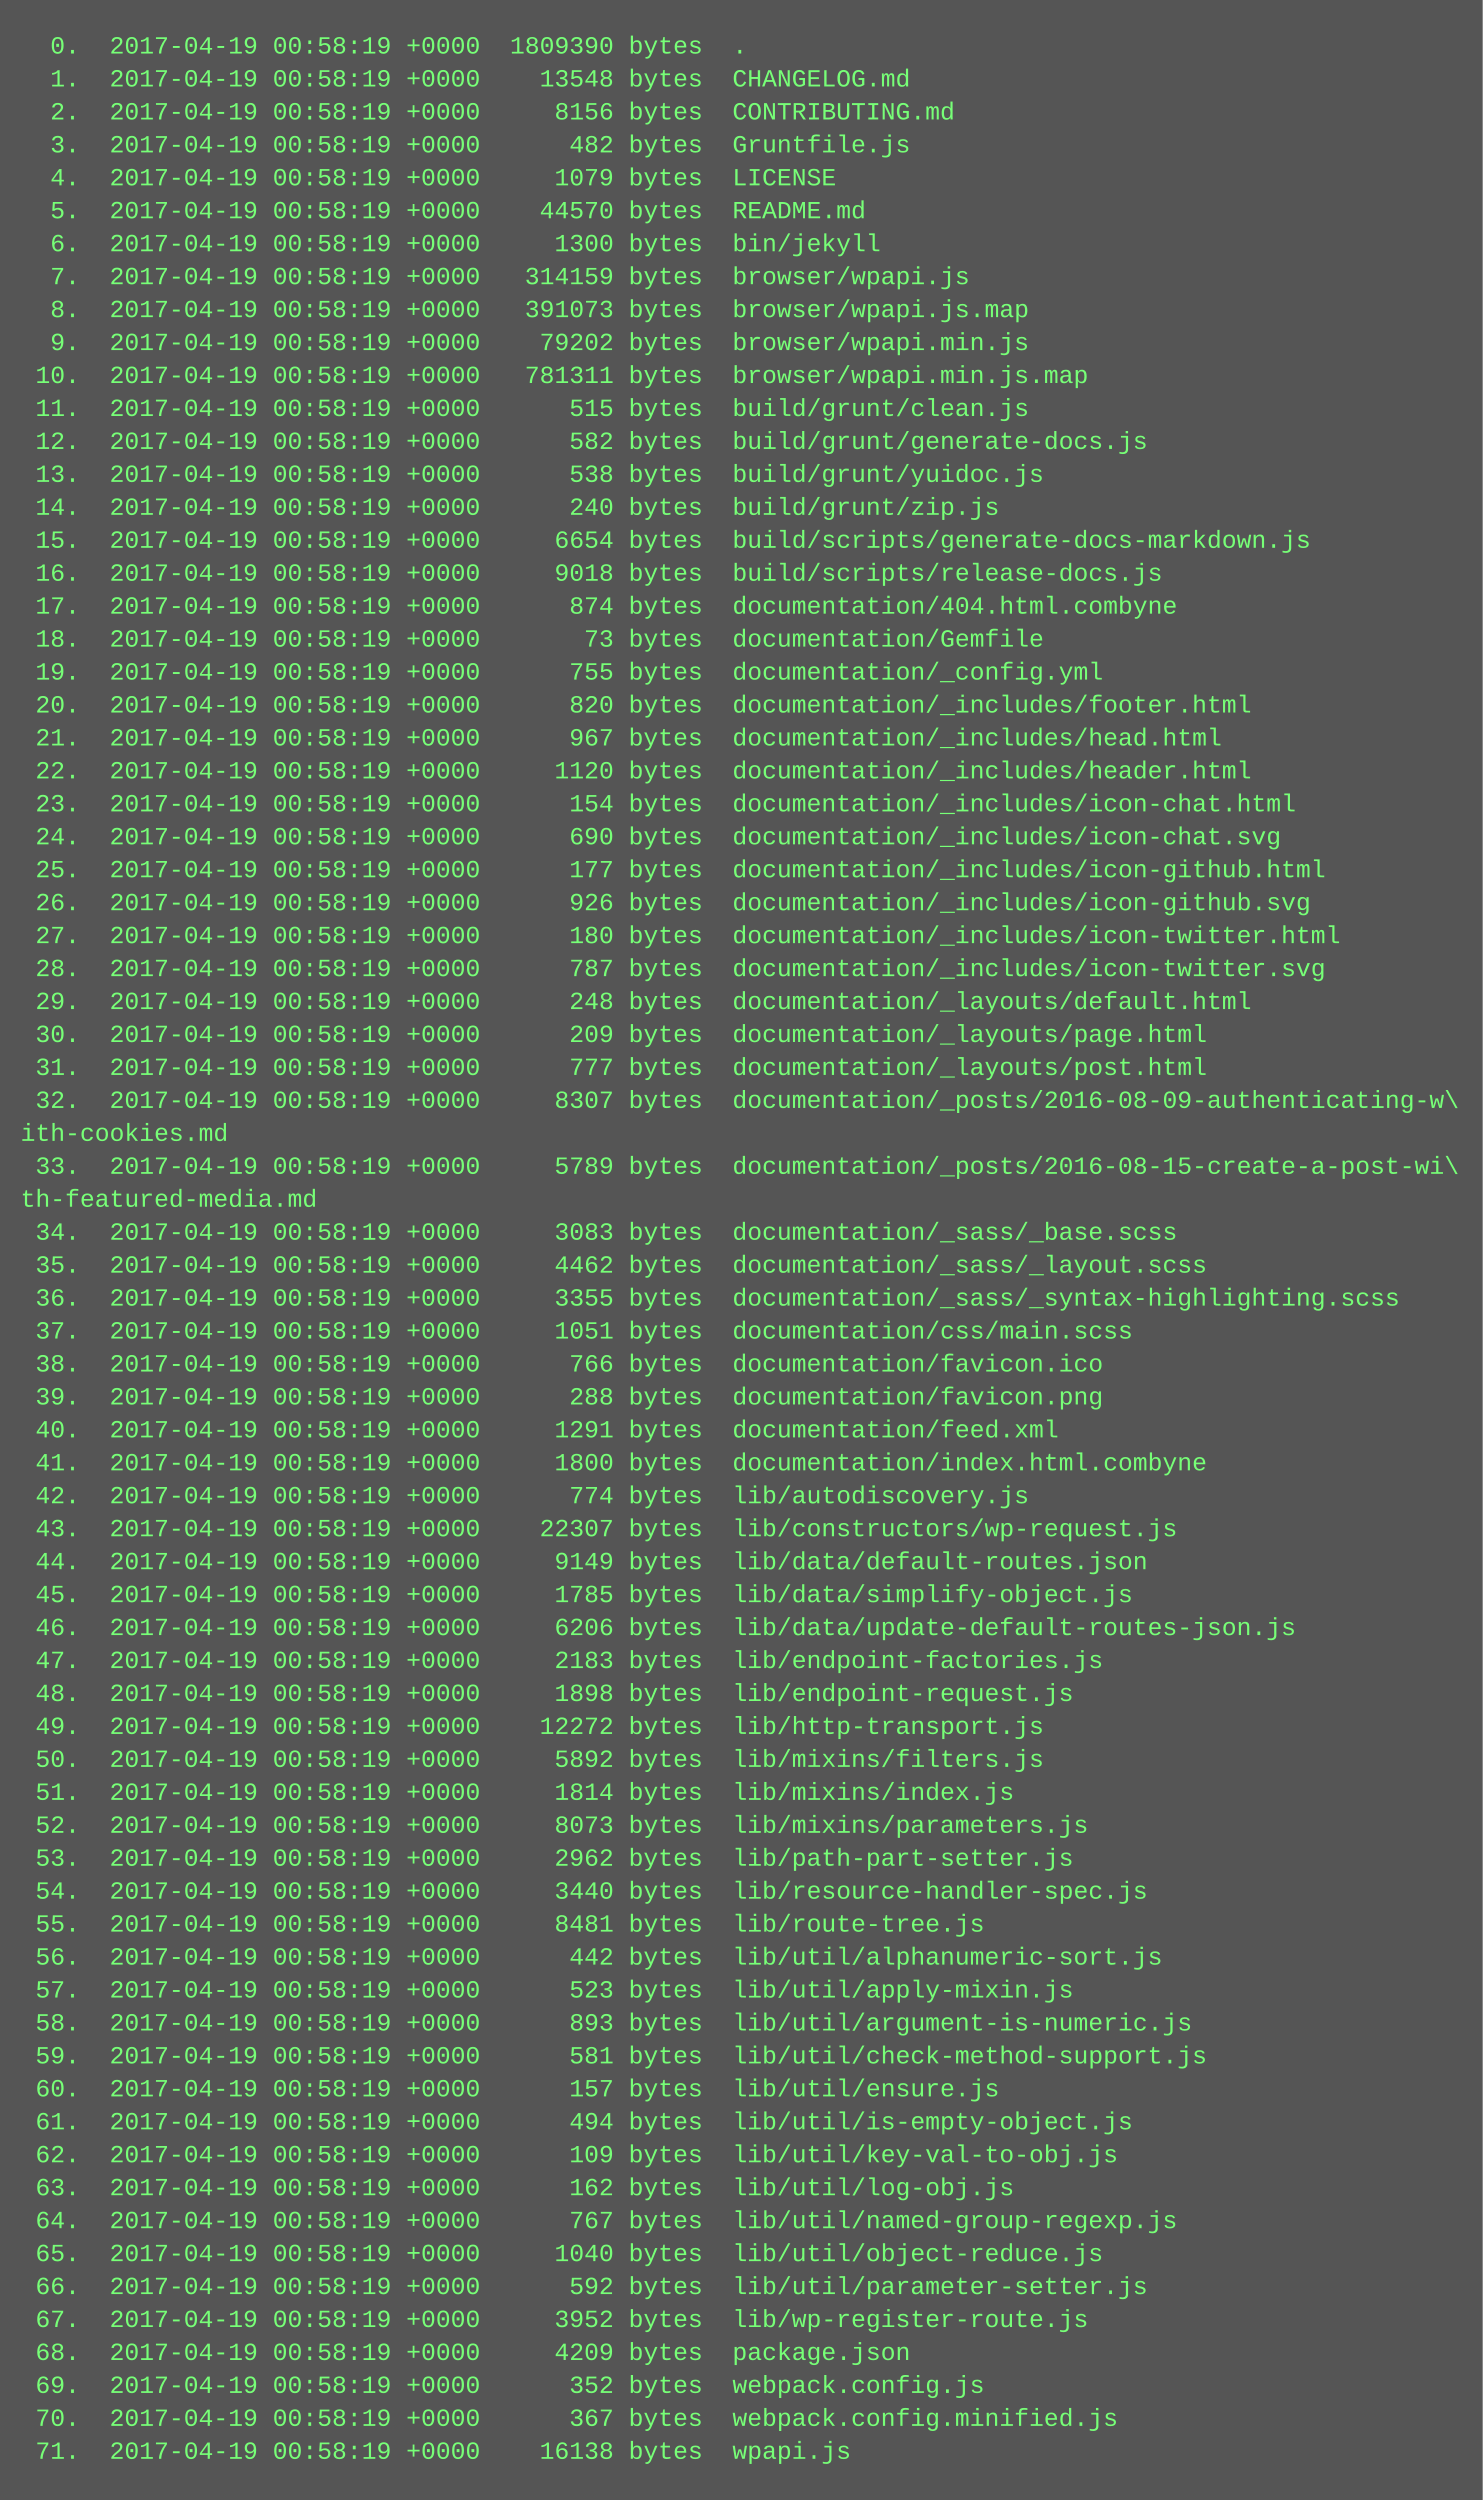
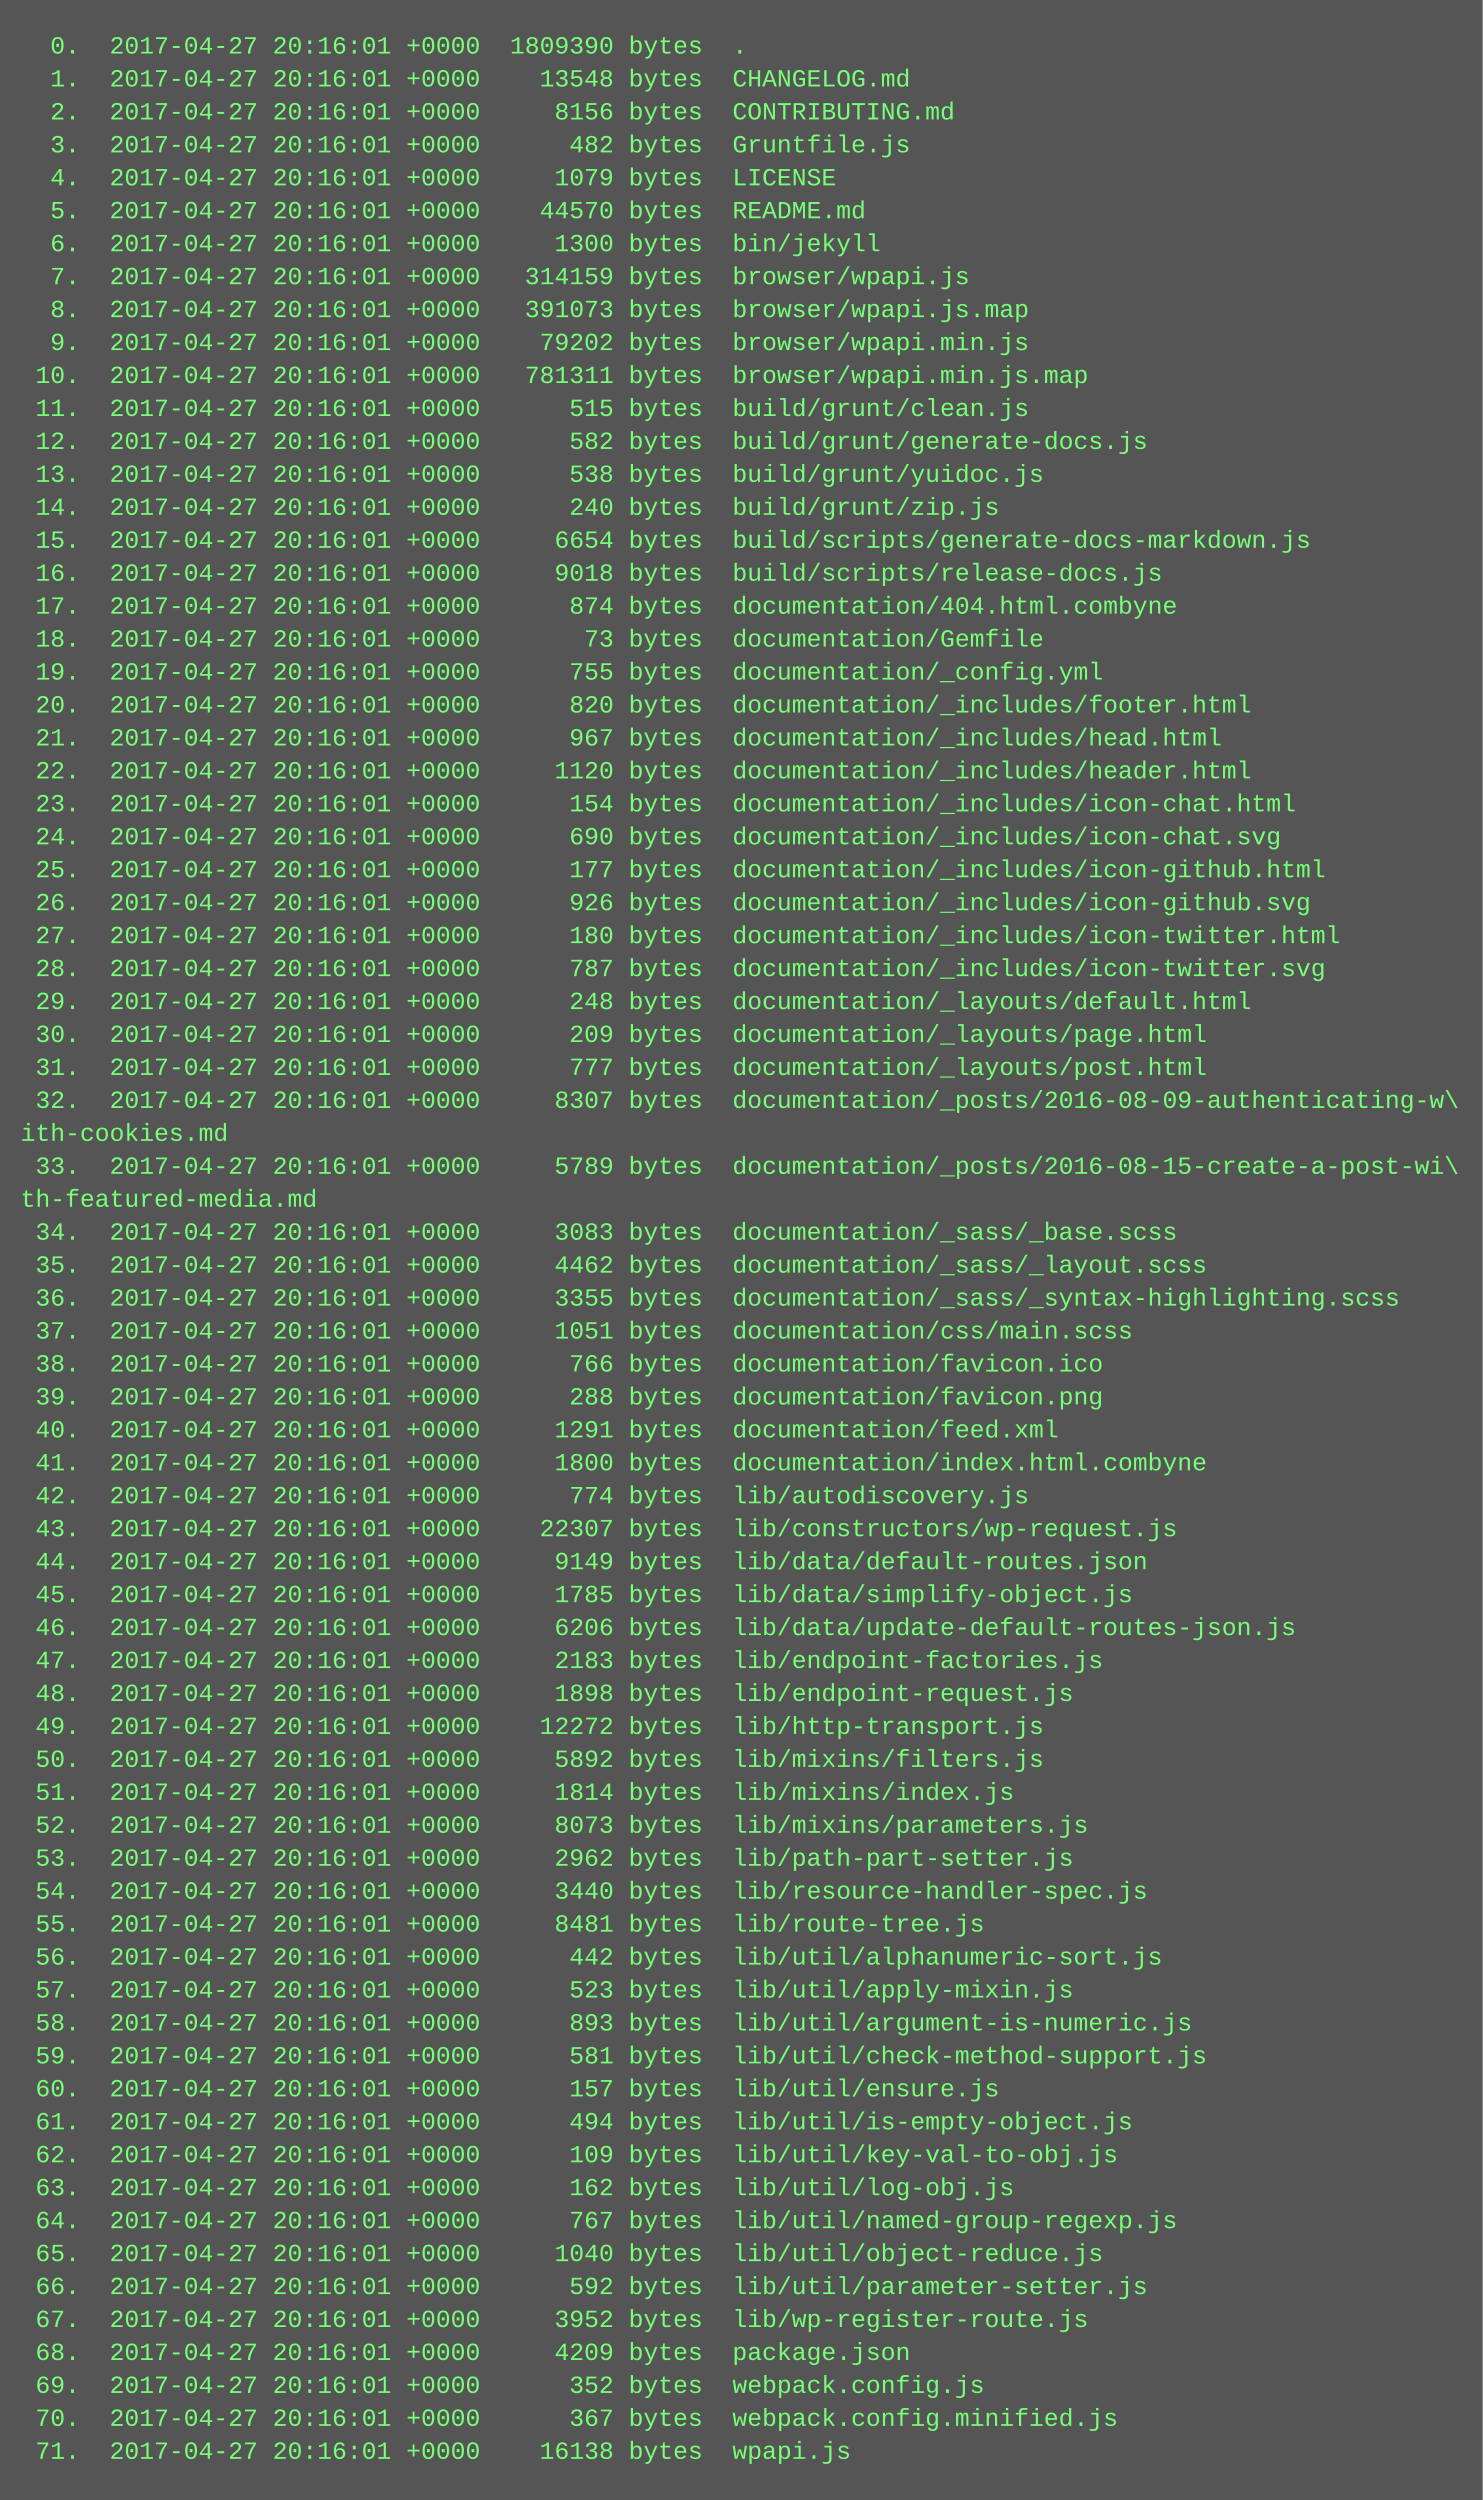
<svg xmlns="http://www.w3.org/2000/svg" height="1214" width="720">
  <rect height="1214" fill="#555" width="720" />
  <text fill="#7f7" font-family="Courier New" font-size="12" xml:space="preserve">
-     <tspan x="10" y="26">  0.  2017-04-19 00:58:19 +0000  1809390 bytes  .</tspan>
-     <tspan x="10" y="42">  1.  2017-04-19 00:58:19 +0000    13548 bytes  CHANGELOG.md</tspan>
-     <tspan x="10" y="58">  2.  2017-04-19 00:58:19 +0000     8156 bytes  CONTRIBUTING.md</tspan>
-     <tspan x="10" y="74">  3.  2017-04-19 00:58:19 +0000      482 bytes  Gruntfile.js</tspan>
-     <tspan x="10" y="90">  4.  2017-04-19 00:58:19 +0000     1079 bytes  LICENSE</tspan>
-     <tspan x="10" y="106">  5.  2017-04-19 00:58:19 +0000    44570 bytes  README.md</tspan>
-     <tspan x="10" y="122">  6.  2017-04-19 00:58:19 +0000     1300 bytes  bin/jekyll</tspan>
-     <tspan x="10" y="138">  7.  2017-04-19 00:58:19 +0000   314159 bytes  browser/wpapi.js</tspan>
-     <tspan x="10" y="154">  8.  2017-04-19 00:58:19 +0000   391073 bytes  browser/wpapi.js.map</tspan>
-     <tspan x="10" y="170">  9.  2017-04-19 00:58:19 +0000    79202 bytes  browser/wpapi.min.js</tspan>
-     <tspan x="10" y="186"> 10.  2017-04-19 00:58:19 +0000   781311 bytes  browser/wpapi.min.js.map</tspan>
-     <tspan x="10" y="202"> 11.  2017-04-19 00:58:19 +0000      515 bytes  build/grunt/clean.js</tspan>
-     <tspan x="10" y="218"> 12.  2017-04-19 00:58:19 +0000      582 bytes  build/grunt/generate-docs.js</tspan>
-     <tspan x="10" y="234"> 13.  2017-04-19 00:58:19 +0000      538 bytes  build/grunt/yuidoc.js</tspan>
-     <tspan x="10" y="250"> 14.  2017-04-19 00:58:19 +0000      240 bytes  build/grunt/zip.js</tspan>
-     <tspan x="10" y="266"> 15.  2017-04-19 00:58:19 +0000     6654 bytes  build/scripts/generate-docs-markdown.js</tspan>
-     <tspan x="10" y="282"> 16.  2017-04-19 00:58:19 +0000     9018 bytes  build/scripts/release-docs.js</tspan>
-     <tspan x="10" y="298"> 17.  2017-04-19 00:58:19 +0000      874 bytes  documentation/404.html.combyne</tspan>
-     <tspan x="10" y="314"> 18.  2017-04-19 00:58:19 +0000       73 bytes  documentation/Gemfile</tspan>
-     <tspan x="10" y="330"> 19.  2017-04-19 00:58:19 +0000      755 bytes  documentation/_config.yml</tspan>
-     <tspan x="10" y="346"> 20.  2017-04-19 00:58:19 +0000      820 bytes  documentation/_includes/footer.html</tspan>
-     <tspan x="10" y="362"> 21.  2017-04-19 00:58:19 +0000      967 bytes  documentation/_includes/head.html</tspan>
-     <tspan x="10" y="378"> 22.  2017-04-19 00:58:19 +0000     1120 bytes  documentation/_includes/header.html</tspan>
-     <tspan x="10" y="394"> 23.  2017-04-19 00:58:19 +0000      154 bytes  documentation/_includes/icon-chat.html</tspan>
-     <tspan x="10" y="410"> 24.  2017-04-19 00:58:19 +0000      690 bytes  documentation/_includes/icon-chat.svg</tspan>
-     <tspan x="10" y="426"> 25.  2017-04-19 00:58:19 +0000      177 bytes  documentation/_includes/icon-github.html</tspan>
-     <tspan x="10" y="442"> 26.  2017-04-19 00:58:19 +0000      926 bytes  documentation/_includes/icon-github.svg</tspan>
-     <tspan x="10" y="458"> 27.  2017-04-19 00:58:19 +0000      180 bytes  documentation/_includes/icon-twitter.html</tspan>
-     <tspan x="10" y="474"> 28.  2017-04-19 00:58:19 +0000      787 bytes  documentation/_includes/icon-twitter.svg</tspan>
-     <tspan x="10" y="490"> 29.  2017-04-19 00:58:19 +0000      248 bytes  documentation/_layouts/default.html</tspan>
-     <tspan x="10" y="506"> 30.  2017-04-19 00:58:19 +0000      209 bytes  documentation/_layouts/page.html</tspan>
-     <tspan x="10" y="522"> 31.  2017-04-19 00:58:19 +0000      777 bytes  documentation/_layouts/post.html</tspan>
-     <tspan x="10" y="538"> 32.  2017-04-19 00:58:19 +0000     8307 bytes  documentation/_posts/2016-08-09-authenticating-w\</tspan>
+     <tspan x="10" y="26">  0.  2017-04-27 20:16:01 +0000  1809390 bytes  .</tspan>
+     <tspan x="10" y="42">  1.  2017-04-27 20:16:01 +0000    13548 bytes  CHANGELOG.md</tspan>
+     <tspan x="10" y="58">  2.  2017-04-27 20:16:01 +0000     8156 bytes  CONTRIBUTING.md</tspan>
+     <tspan x="10" y="74">  3.  2017-04-27 20:16:01 +0000      482 bytes  Gruntfile.js</tspan>
+     <tspan x="10" y="90">  4.  2017-04-27 20:16:01 +0000     1079 bytes  LICENSE</tspan>
+     <tspan x="10" y="106">  5.  2017-04-27 20:16:01 +0000    44570 bytes  README.md</tspan>
+     <tspan x="10" y="122">  6.  2017-04-27 20:16:01 +0000     1300 bytes  bin/jekyll</tspan>
+     <tspan x="10" y="138">  7.  2017-04-27 20:16:01 +0000   314159 bytes  browser/wpapi.js</tspan>
+     <tspan x="10" y="154">  8.  2017-04-27 20:16:01 +0000   391073 bytes  browser/wpapi.js.map</tspan>
+     <tspan x="10" y="170">  9.  2017-04-27 20:16:01 +0000    79202 bytes  browser/wpapi.min.js</tspan>
+     <tspan x="10" y="186"> 10.  2017-04-27 20:16:01 +0000   781311 bytes  browser/wpapi.min.js.map</tspan>
+     <tspan x="10" y="202"> 11.  2017-04-27 20:16:01 +0000      515 bytes  build/grunt/clean.js</tspan>
+     <tspan x="10" y="218"> 12.  2017-04-27 20:16:01 +0000      582 bytes  build/grunt/generate-docs.js</tspan>
+     <tspan x="10" y="234"> 13.  2017-04-27 20:16:01 +0000      538 bytes  build/grunt/yuidoc.js</tspan>
+     <tspan x="10" y="250"> 14.  2017-04-27 20:16:01 +0000      240 bytes  build/grunt/zip.js</tspan>
+     <tspan x="10" y="266"> 15.  2017-04-27 20:16:01 +0000     6654 bytes  build/scripts/generate-docs-markdown.js</tspan>
+     <tspan x="10" y="282"> 16.  2017-04-27 20:16:01 +0000     9018 bytes  build/scripts/release-docs.js</tspan>
+     <tspan x="10" y="298"> 17.  2017-04-27 20:16:01 +0000      874 bytes  documentation/404.html.combyne</tspan>
+     <tspan x="10" y="314"> 18.  2017-04-27 20:16:01 +0000       73 bytes  documentation/Gemfile</tspan>
+     <tspan x="10" y="330"> 19.  2017-04-27 20:16:01 +0000      755 bytes  documentation/_config.yml</tspan>
+     <tspan x="10" y="346"> 20.  2017-04-27 20:16:01 +0000      820 bytes  documentation/_includes/footer.html</tspan>
+     <tspan x="10" y="362"> 21.  2017-04-27 20:16:01 +0000      967 bytes  documentation/_includes/head.html</tspan>
+     <tspan x="10" y="378"> 22.  2017-04-27 20:16:01 +0000     1120 bytes  documentation/_includes/header.html</tspan>
+     <tspan x="10" y="394"> 23.  2017-04-27 20:16:01 +0000      154 bytes  documentation/_includes/icon-chat.html</tspan>
+     <tspan x="10" y="410"> 24.  2017-04-27 20:16:01 +0000      690 bytes  documentation/_includes/icon-chat.svg</tspan>
+     <tspan x="10" y="426"> 25.  2017-04-27 20:16:01 +0000      177 bytes  documentation/_includes/icon-github.html</tspan>
+     <tspan x="10" y="442"> 26.  2017-04-27 20:16:01 +0000      926 bytes  documentation/_includes/icon-github.svg</tspan>
+     <tspan x="10" y="458"> 27.  2017-04-27 20:16:01 +0000      180 bytes  documentation/_includes/icon-twitter.html</tspan>
+     <tspan x="10" y="474"> 28.  2017-04-27 20:16:01 +0000      787 bytes  documentation/_includes/icon-twitter.svg</tspan>
+     <tspan x="10" y="490"> 29.  2017-04-27 20:16:01 +0000      248 bytes  documentation/_layouts/default.html</tspan>
+     <tspan x="10" y="506"> 30.  2017-04-27 20:16:01 +0000      209 bytes  documentation/_layouts/page.html</tspan>
+     <tspan x="10" y="522"> 31.  2017-04-27 20:16:01 +0000      777 bytes  documentation/_layouts/post.html</tspan>
+     <tspan x="10" y="538"> 32.  2017-04-27 20:16:01 +0000     8307 bytes  documentation/_posts/2016-08-09-authenticating-w\</tspan>
    <tspan x="10" y="554">ith-cookies.md</tspan>
-     <tspan x="10" y="570"> 33.  2017-04-19 00:58:19 +0000     5789 bytes  documentation/_posts/2016-08-15-create-a-post-wi\</tspan>
+     <tspan x="10" y="570"> 33.  2017-04-27 20:16:01 +0000     5789 bytes  documentation/_posts/2016-08-15-create-a-post-wi\</tspan>
    <tspan x="10" y="586">th-featured-media.md</tspan>
-     <tspan x="10" y="602"> 34.  2017-04-19 00:58:19 +0000     3083 bytes  documentation/_sass/_base.scss</tspan>
-     <tspan x="10" y="618"> 35.  2017-04-19 00:58:19 +0000     4462 bytes  documentation/_sass/_layout.scss</tspan>
-     <tspan x="10" y="634"> 36.  2017-04-19 00:58:19 +0000     3355 bytes  documentation/_sass/_syntax-highlighting.scss</tspan>
-     <tspan x="10" y="650"> 37.  2017-04-19 00:58:19 +0000     1051 bytes  documentation/css/main.scss</tspan>
-     <tspan x="10" y="666"> 38.  2017-04-19 00:58:19 +0000      766 bytes  documentation/favicon.ico</tspan>
-     <tspan x="10" y="682"> 39.  2017-04-19 00:58:19 +0000      288 bytes  documentation/favicon.png</tspan>
-     <tspan x="10" y="698"> 40.  2017-04-19 00:58:19 +0000     1291 bytes  documentation/feed.xml</tspan>
-     <tspan x="10" y="714"> 41.  2017-04-19 00:58:19 +0000     1800 bytes  documentation/index.html.combyne</tspan>
-     <tspan x="10" y="730"> 42.  2017-04-19 00:58:19 +0000      774 bytes  lib/autodiscovery.js</tspan>
-     <tspan x="10" y="746"> 43.  2017-04-19 00:58:19 +0000    22307 bytes  lib/constructors/wp-request.js</tspan>
-     <tspan x="10" y="762"> 44.  2017-04-19 00:58:19 +0000     9149 bytes  lib/data/default-routes.json</tspan>
-     <tspan x="10" y="778"> 45.  2017-04-19 00:58:19 +0000     1785 bytes  lib/data/simplify-object.js</tspan>
-     <tspan x="10" y="794"> 46.  2017-04-19 00:58:19 +0000     6206 bytes  lib/data/update-default-routes-json.js</tspan>
-     <tspan x="10" y="810"> 47.  2017-04-19 00:58:19 +0000     2183 bytes  lib/endpoint-factories.js</tspan>
-     <tspan x="10" y="826"> 48.  2017-04-19 00:58:19 +0000     1898 bytes  lib/endpoint-request.js</tspan>
-     <tspan x="10" y="842"> 49.  2017-04-19 00:58:19 +0000    12272 bytes  lib/http-transport.js</tspan>
-     <tspan x="10" y="858"> 50.  2017-04-19 00:58:19 +0000     5892 bytes  lib/mixins/filters.js</tspan>
-     <tspan x="10" y="874"> 51.  2017-04-19 00:58:19 +0000     1814 bytes  lib/mixins/index.js</tspan>
-     <tspan x="10" y="890"> 52.  2017-04-19 00:58:19 +0000     8073 bytes  lib/mixins/parameters.js</tspan>
-     <tspan x="10" y="906"> 53.  2017-04-19 00:58:19 +0000     2962 bytes  lib/path-part-setter.js</tspan>
-     <tspan x="10" y="922"> 54.  2017-04-19 00:58:19 +0000     3440 bytes  lib/resource-handler-spec.js</tspan>
-     <tspan x="10" y="938"> 55.  2017-04-19 00:58:19 +0000     8481 bytes  lib/route-tree.js</tspan>
-     <tspan x="10" y="954"> 56.  2017-04-19 00:58:19 +0000      442 bytes  lib/util/alphanumeric-sort.js</tspan>
-     <tspan x="10" y="970"> 57.  2017-04-19 00:58:19 +0000      523 bytes  lib/util/apply-mixin.js</tspan>
-     <tspan x="10" y="986"> 58.  2017-04-19 00:58:19 +0000      893 bytes  lib/util/argument-is-numeric.js</tspan>
-     <tspan x="10" y="1002"> 59.  2017-04-19 00:58:19 +0000      581 bytes  lib/util/check-method-support.js</tspan>
-     <tspan x="10" y="1018"> 60.  2017-04-19 00:58:19 +0000      157 bytes  lib/util/ensure.js</tspan>
-     <tspan x="10" y="1034"> 61.  2017-04-19 00:58:19 +0000      494 bytes  lib/util/is-empty-object.js</tspan>
-     <tspan x="10" y="1050"> 62.  2017-04-19 00:58:19 +0000      109 bytes  lib/util/key-val-to-obj.js</tspan>
-     <tspan x="10" y="1066"> 63.  2017-04-19 00:58:19 +0000      162 bytes  lib/util/log-obj.js</tspan>
-     <tspan x="10" y="1082"> 64.  2017-04-19 00:58:19 +0000      767 bytes  lib/util/named-group-regexp.js</tspan>
-     <tspan x="10" y="1098"> 65.  2017-04-19 00:58:19 +0000     1040 bytes  lib/util/object-reduce.js</tspan>
-     <tspan x="10" y="1114"> 66.  2017-04-19 00:58:19 +0000      592 bytes  lib/util/parameter-setter.js</tspan>
-     <tspan x="10" y="1130"> 67.  2017-04-19 00:58:19 +0000     3952 bytes  lib/wp-register-route.js</tspan>
-     <tspan x="10" y="1146"> 68.  2017-04-19 00:58:19 +0000     4209 bytes  package.json</tspan>
-     <tspan x="10" y="1162"> 69.  2017-04-19 00:58:19 +0000      352 bytes  webpack.config.js</tspan>
-     <tspan x="10" y="1178"> 70.  2017-04-19 00:58:19 +0000      367 bytes  webpack.config.minified.js</tspan>
-     <tspan x="10" y="1194"> 71.  2017-04-19 00:58:19 +0000    16138 bytes  wpapi.js</tspan>
+     <tspan x="10" y="602"> 34.  2017-04-27 20:16:01 +0000     3083 bytes  documentation/_sass/_base.scss</tspan>
+     <tspan x="10" y="618"> 35.  2017-04-27 20:16:01 +0000     4462 bytes  documentation/_sass/_layout.scss</tspan>
+     <tspan x="10" y="634"> 36.  2017-04-27 20:16:01 +0000     3355 bytes  documentation/_sass/_syntax-highlighting.scss</tspan>
+     <tspan x="10" y="650"> 37.  2017-04-27 20:16:01 +0000     1051 bytes  documentation/css/main.scss</tspan>
+     <tspan x="10" y="666"> 38.  2017-04-27 20:16:01 +0000      766 bytes  documentation/favicon.ico</tspan>
+     <tspan x="10" y="682"> 39.  2017-04-27 20:16:01 +0000      288 bytes  documentation/favicon.png</tspan>
+     <tspan x="10" y="698"> 40.  2017-04-27 20:16:01 +0000     1291 bytes  documentation/feed.xml</tspan>
+     <tspan x="10" y="714"> 41.  2017-04-27 20:16:01 +0000     1800 bytes  documentation/index.html.combyne</tspan>
+     <tspan x="10" y="730"> 42.  2017-04-27 20:16:01 +0000      774 bytes  lib/autodiscovery.js</tspan>
+     <tspan x="10" y="746"> 43.  2017-04-27 20:16:01 +0000    22307 bytes  lib/constructors/wp-request.js</tspan>
+     <tspan x="10" y="762"> 44.  2017-04-27 20:16:01 +0000     9149 bytes  lib/data/default-routes.json</tspan>
+     <tspan x="10" y="778"> 45.  2017-04-27 20:16:01 +0000     1785 bytes  lib/data/simplify-object.js</tspan>
+     <tspan x="10" y="794"> 46.  2017-04-27 20:16:01 +0000     6206 bytes  lib/data/update-default-routes-json.js</tspan>
+     <tspan x="10" y="810"> 47.  2017-04-27 20:16:01 +0000     2183 bytes  lib/endpoint-factories.js</tspan>
+     <tspan x="10" y="826"> 48.  2017-04-27 20:16:01 +0000     1898 bytes  lib/endpoint-request.js</tspan>
+     <tspan x="10" y="842"> 49.  2017-04-27 20:16:01 +0000    12272 bytes  lib/http-transport.js</tspan>
+     <tspan x="10" y="858"> 50.  2017-04-27 20:16:01 +0000     5892 bytes  lib/mixins/filters.js</tspan>
+     <tspan x="10" y="874"> 51.  2017-04-27 20:16:01 +0000     1814 bytes  lib/mixins/index.js</tspan>
+     <tspan x="10" y="890"> 52.  2017-04-27 20:16:01 +0000     8073 bytes  lib/mixins/parameters.js</tspan>
+     <tspan x="10" y="906"> 53.  2017-04-27 20:16:01 +0000     2962 bytes  lib/path-part-setter.js</tspan>
+     <tspan x="10" y="922"> 54.  2017-04-27 20:16:01 +0000     3440 bytes  lib/resource-handler-spec.js</tspan>
+     <tspan x="10" y="938"> 55.  2017-04-27 20:16:01 +0000     8481 bytes  lib/route-tree.js</tspan>
+     <tspan x="10" y="954"> 56.  2017-04-27 20:16:01 +0000      442 bytes  lib/util/alphanumeric-sort.js</tspan>
+     <tspan x="10" y="970"> 57.  2017-04-27 20:16:01 +0000      523 bytes  lib/util/apply-mixin.js</tspan>
+     <tspan x="10" y="986"> 58.  2017-04-27 20:16:01 +0000      893 bytes  lib/util/argument-is-numeric.js</tspan>
+     <tspan x="10" y="1002"> 59.  2017-04-27 20:16:01 +0000      581 bytes  lib/util/check-method-support.js</tspan>
+     <tspan x="10" y="1018"> 60.  2017-04-27 20:16:01 +0000      157 bytes  lib/util/ensure.js</tspan>
+     <tspan x="10" y="1034"> 61.  2017-04-27 20:16:01 +0000      494 bytes  lib/util/is-empty-object.js</tspan>
+     <tspan x="10" y="1050"> 62.  2017-04-27 20:16:01 +0000      109 bytes  lib/util/key-val-to-obj.js</tspan>
+     <tspan x="10" y="1066"> 63.  2017-04-27 20:16:01 +0000      162 bytes  lib/util/log-obj.js</tspan>
+     <tspan x="10" y="1082"> 64.  2017-04-27 20:16:01 +0000      767 bytes  lib/util/named-group-regexp.js</tspan>
+     <tspan x="10" y="1098"> 65.  2017-04-27 20:16:01 +0000     1040 bytes  lib/util/object-reduce.js</tspan>
+     <tspan x="10" y="1114"> 66.  2017-04-27 20:16:01 +0000      592 bytes  lib/util/parameter-setter.js</tspan>
+     <tspan x="10" y="1130"> 67.  2017-04-27 20:16:01 +0000     3952 bytes  lib/wp-register-route.js</tspan>
+     <tspan x="10" y="1146"> 68.  2017-04-27 20:16:01 +0000     4209 bytes  package.json</tspan>
+     <tspan x="10" y="1162"> 69.  2017-04-27 20:16:01 +0000      352 bytes  webpack.config.js</tspan>
+     <tspan x="10" y="1178"> 70.  2017-04-27 20:16:01 +0000      367 bytes  webpack.config.minified.js</tspan>
+     <tspan x="10" y="1194"> 71.  2017-04-27 20:16:01 +0000    16138 bytes  wpapi.js</tspan>
  </text>
</svg>
